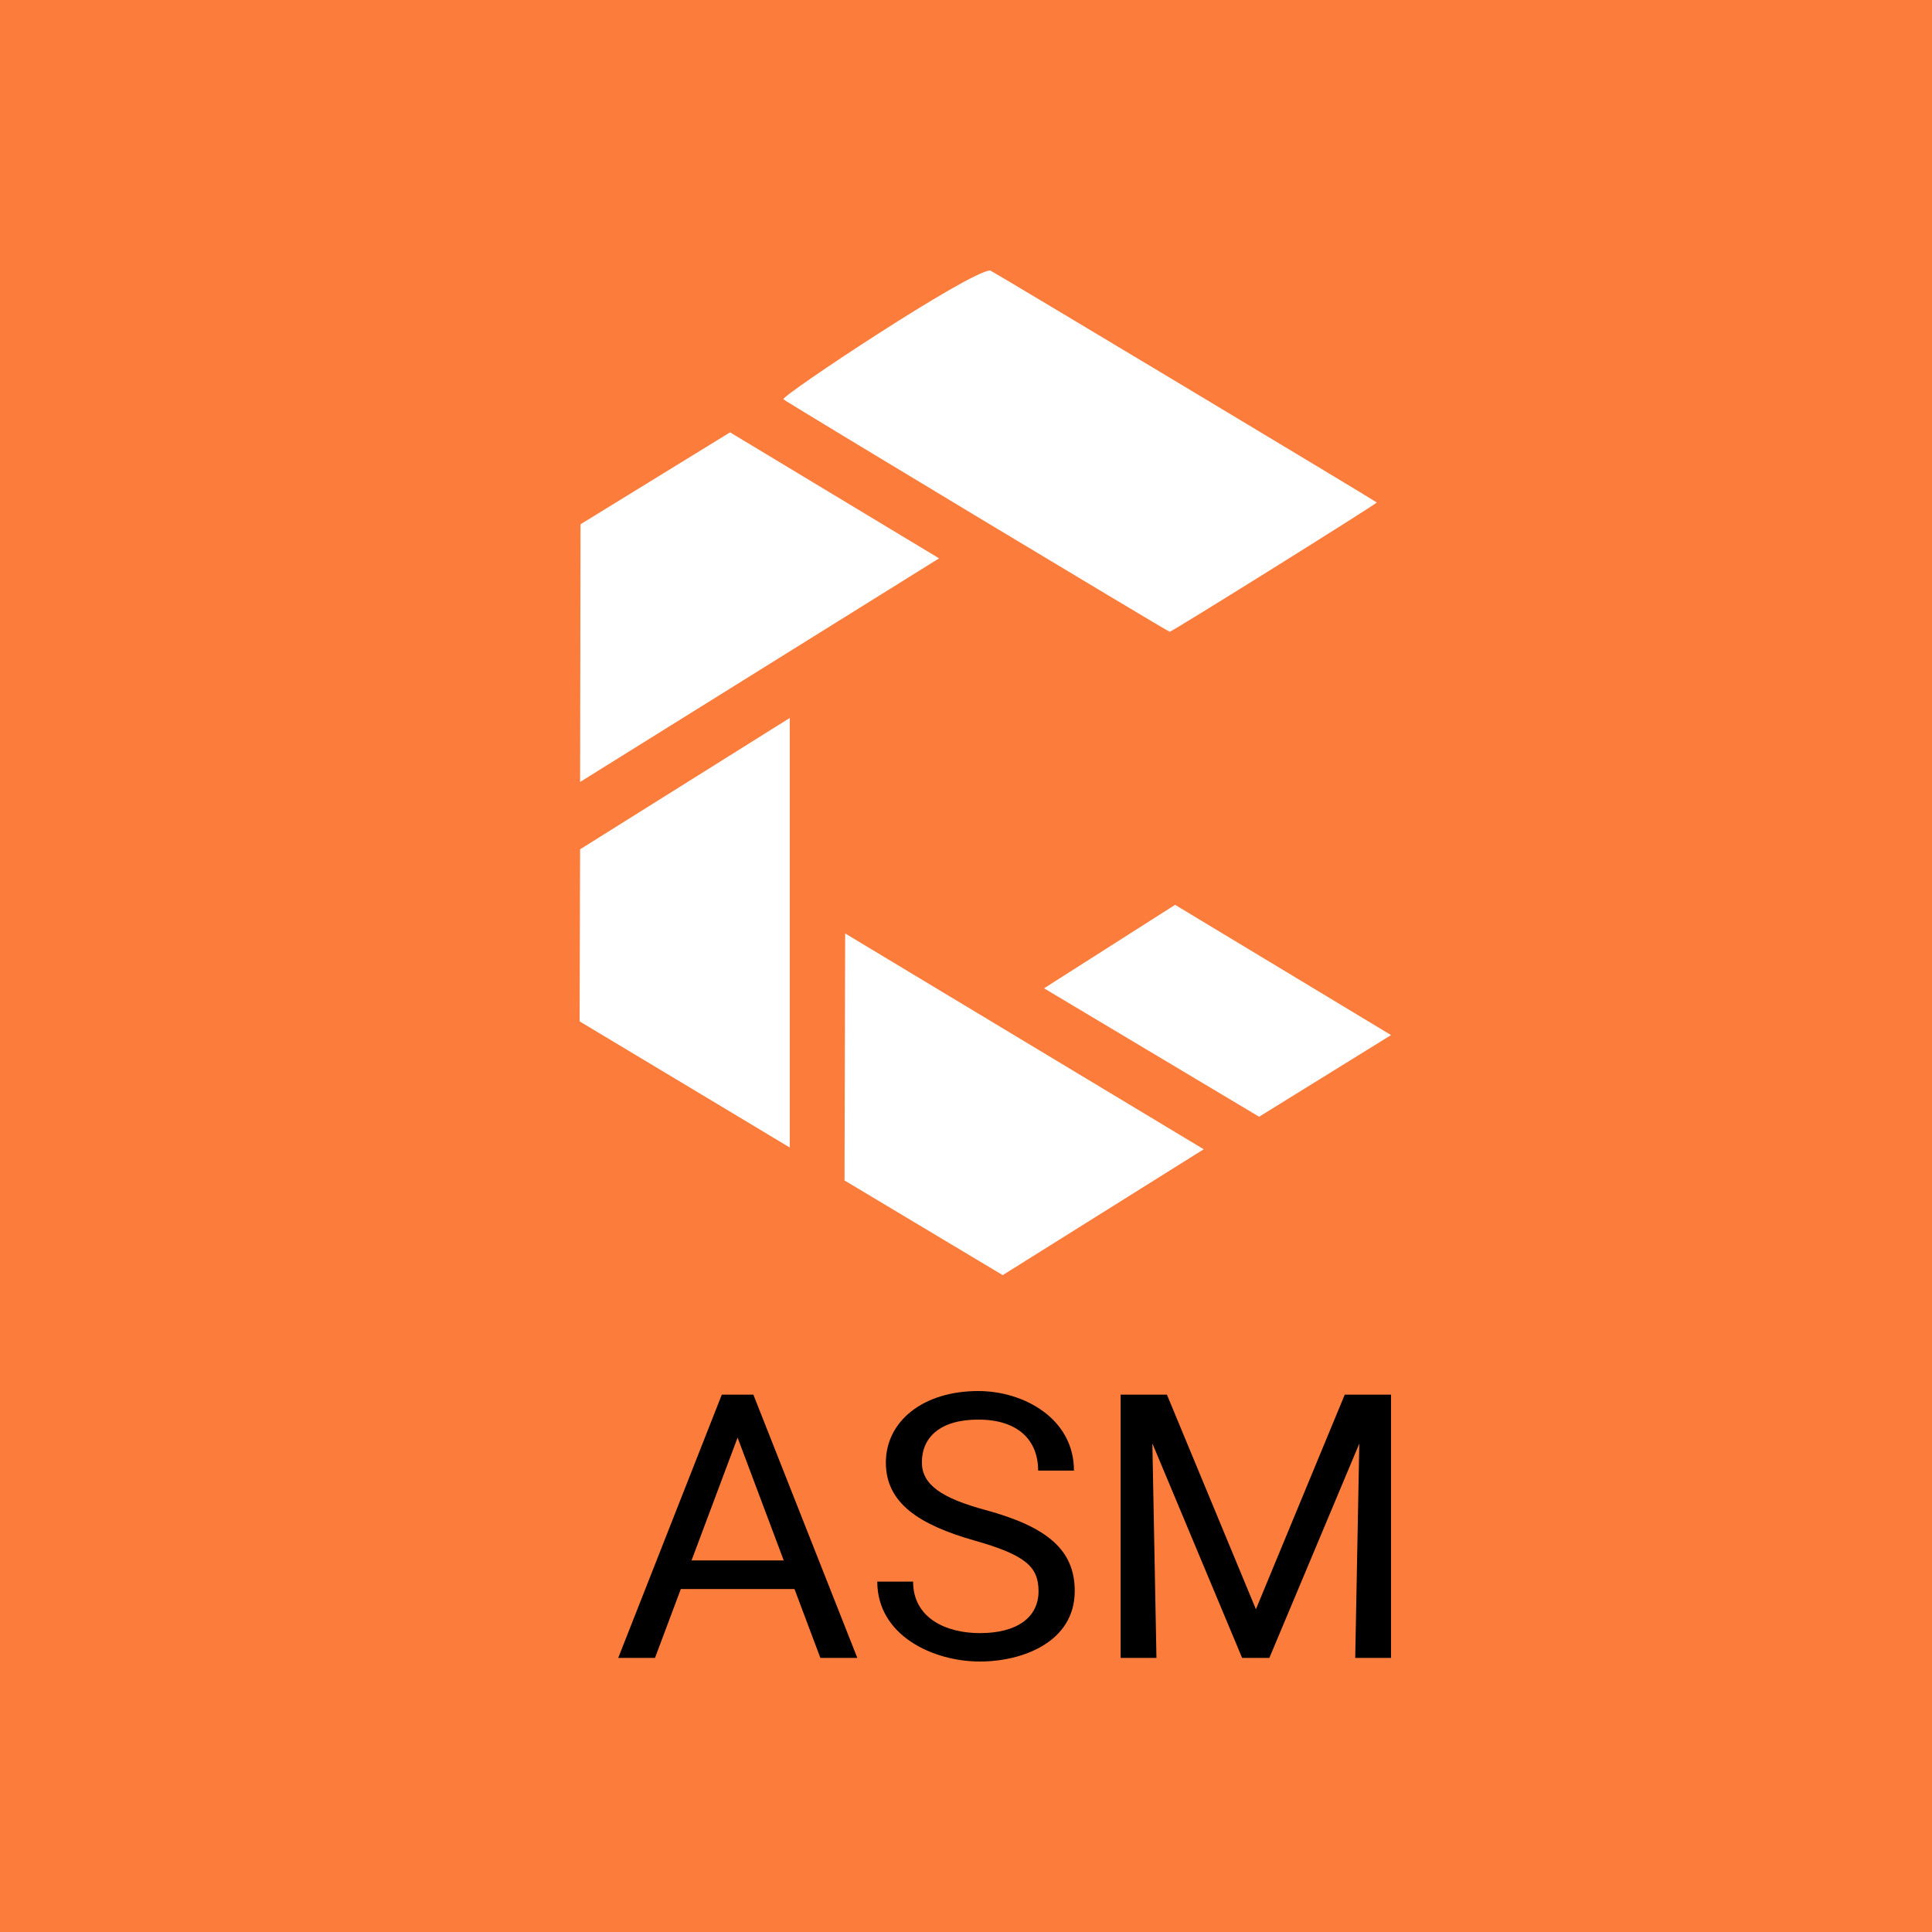
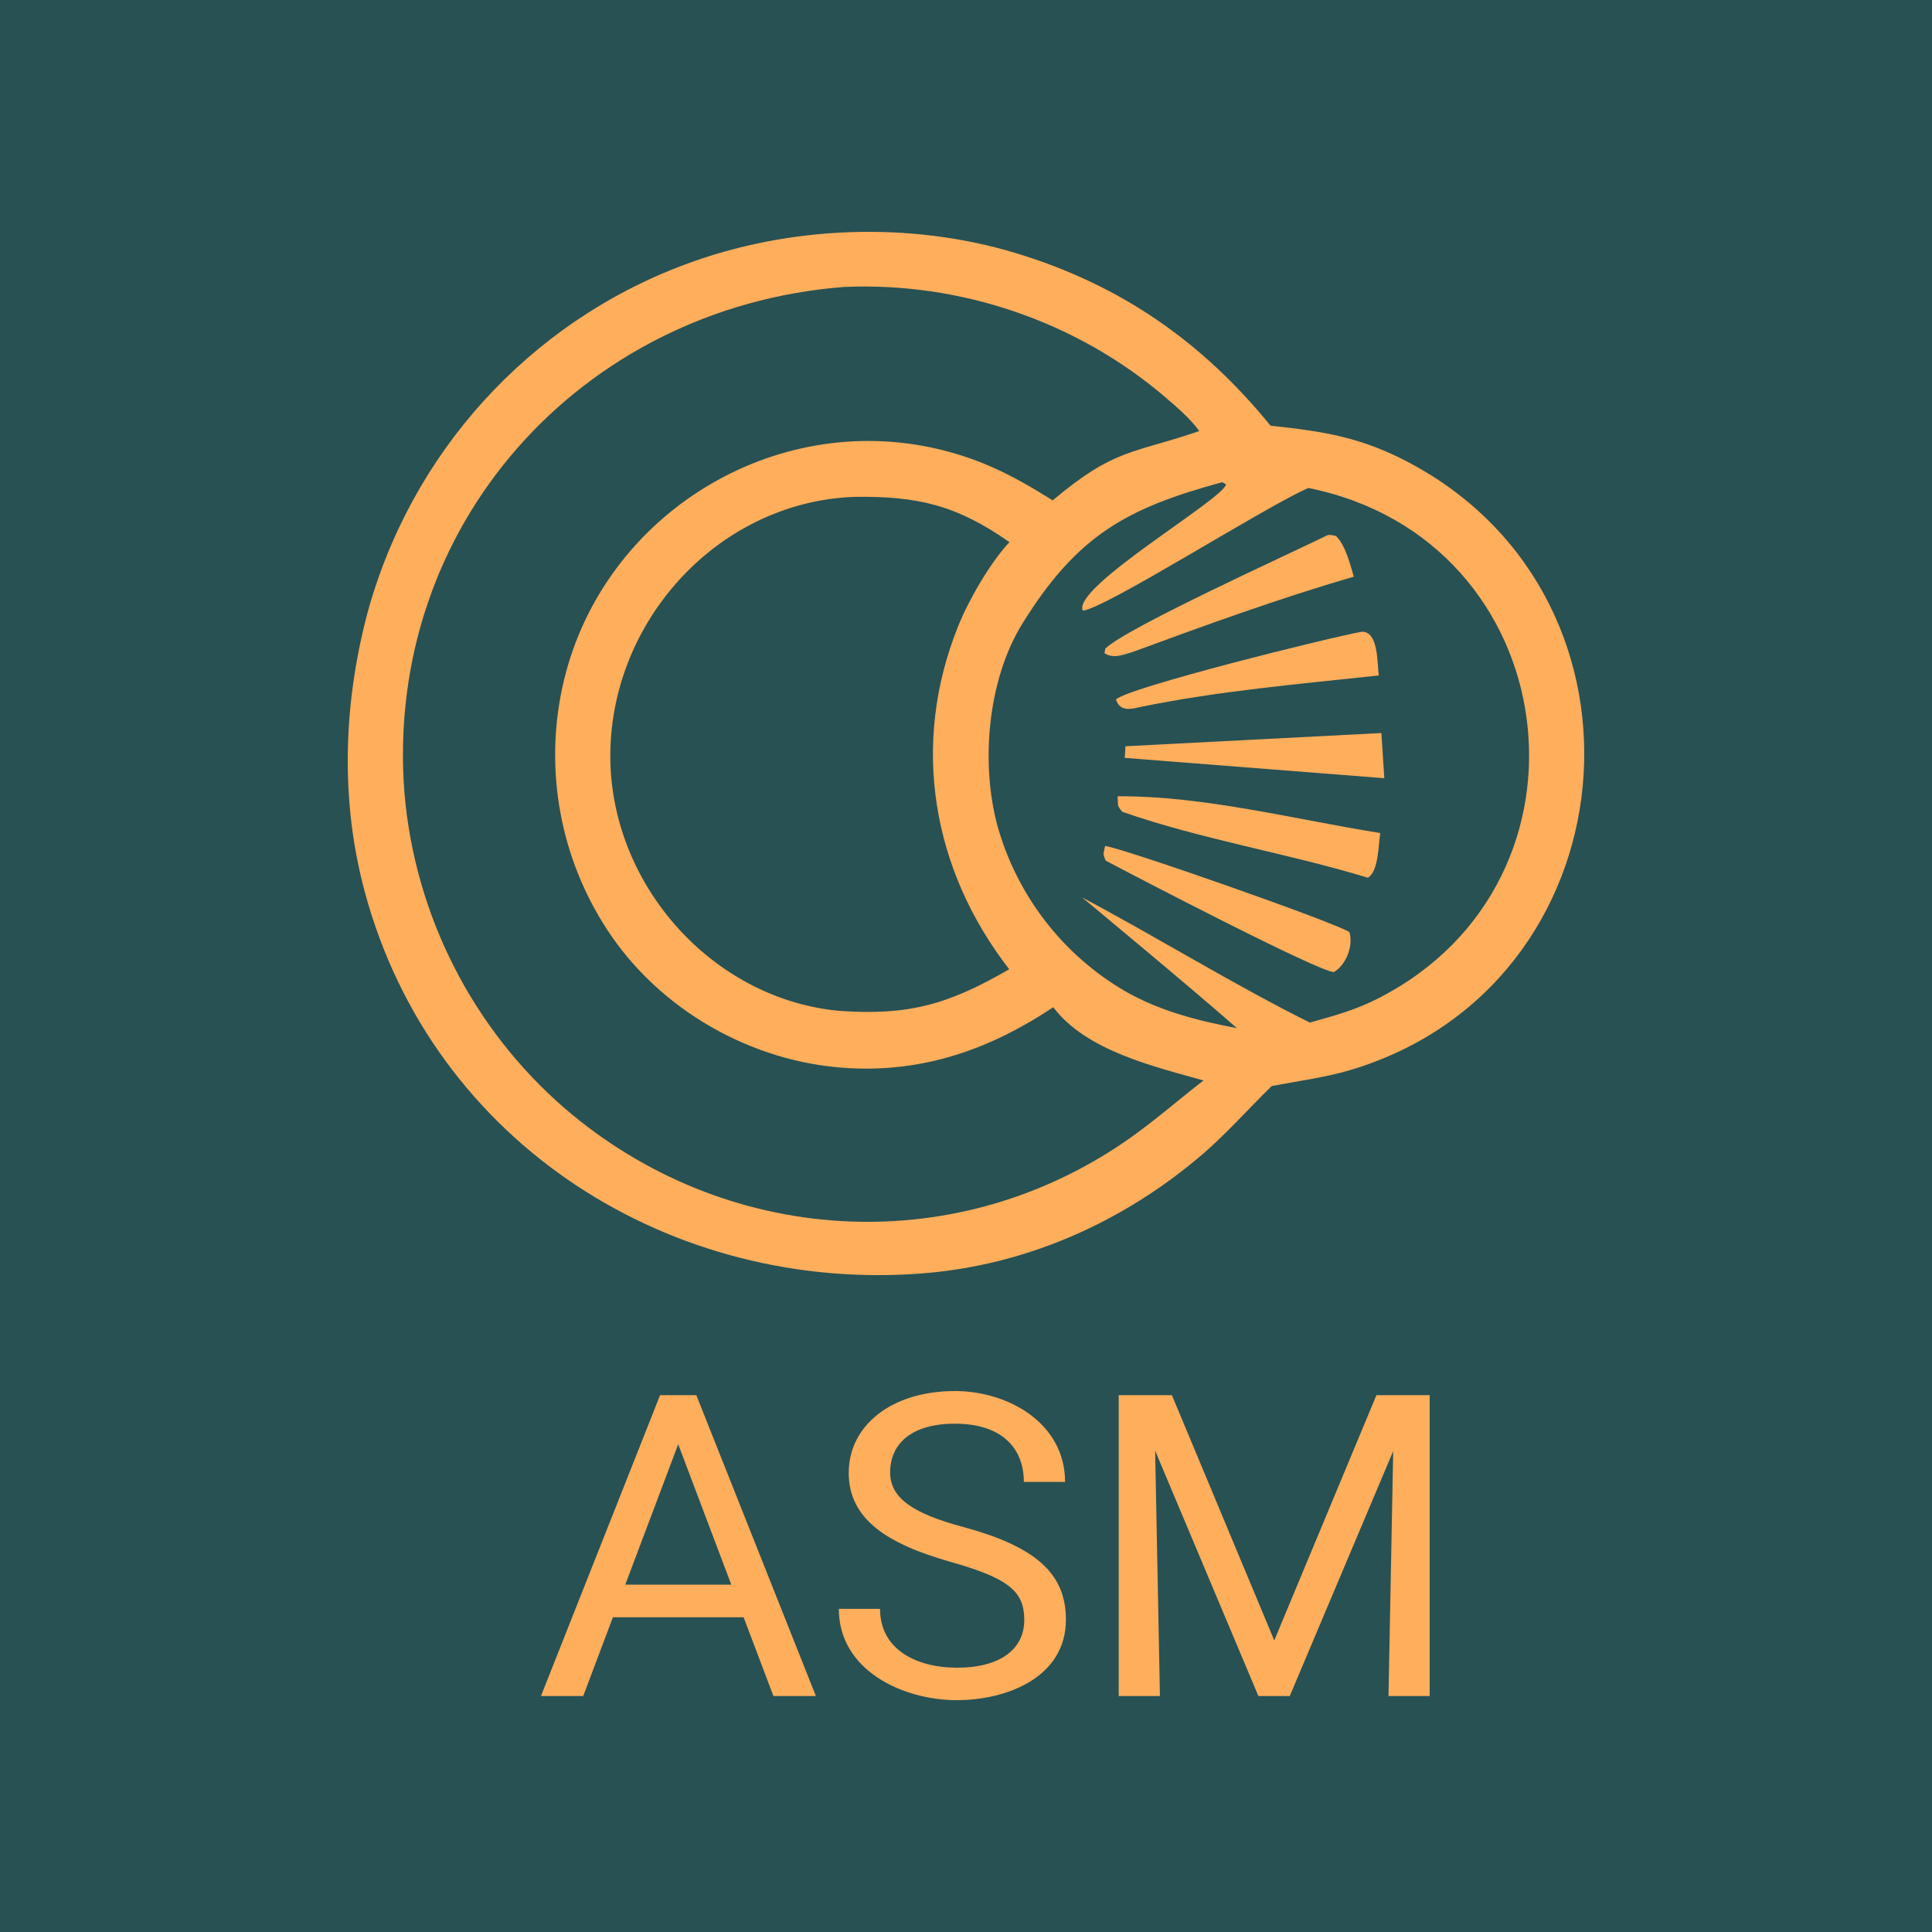
<svg xmlns="http://www.w3.org/2000/svg" width="50" height="50" viewBox="0 0 50 50" fill="none">
-   <rect width="50" height="50" fill="#FC7C3C" />
-   <path fill-rule="evenodd" clip-rule="evenodd" d="M20.273 10.332C20.283 10.366 30.223 16.349 30.272 16.35C30.328 16.352 35.654 13.026 35.631 13.004C35.582 12.957 25.657 7 25.627 7C25.1 7.004 20.242 10.227 20.273 10.332ZM15.024 13.568L15.013 20.237L24.303 14.45L18.894 11.189L15.024 13.568ZM15.013 21.98L15 26.432L20.439 29.697V18.581L15.013 21.98ZM27.02 25.577L32.586 28.901L36 26.788L30.411 23.417L27.02 25.577ZM21.856 30.55L25.95 33L31.152 29.743L21.873 24.158L21.856 30.55Z" fill="white" />
-   <path d="M19.279 36.697L16.951 42.906H16L18.68 36.094H19.294L19.279 36.697ZM21.231 42.906L18.898 36.697L18.883 36.094H19.497L22.187 42.906H21.231ZM21.11 40.384V41.124H17.159V40.384H21.11Z" fill="black" />
-   <path d="M26.877 41.184C26.877 40.549 26.551 40.245 25.206 39.865C23.81 39.465 22.926 38.913 22.926 37.853C22.926 36.783 23.886 36 25.317 36C26.502 36 27.794 36.717 27.794 38.059H26.867C26.867 37.284 26.362 36.739 25.317 36.739C24.325 36.739 23.858 37.203 23.858 37.844C23.858 38.42 24.364 38.772 25.505 39.079C27.101 39.515 27.814 40.11 27.814 41.175C27.814 42.492 26.47 43 25.36 43C24.148 43 22.704 42.328 22.704 40.932H23.631C23.631 41.867 24.469 42.265 25.36 42.265C26.339 42.265 26.877 41.845 26.877 41.184Z" fill="black" />
-   <path d="M29.296 36.094H30.2L32.503 41.648L34.802 36.094H35.71L32.851 42.906H32.146L29.296 36.094ZM29.002 36.094H29.799L29.929 42.906H29.002V36.094ZM35.203 36.094H36V42.906H35.073L35.203 36.094Z" fill="black" />
+   <rect width="50" height="50" fill="#285153" />
+   <path d="M24.714 36C26.076 36 27.563 36.819 27.564 38.352H26.497C26.497 37.467 25.915 36.845 24.714 36.845C23.573 36.845 23.037 37.376 23.037 38.107C23.037 38.766 23.618 39.168 24.931 39.519C26.765 40.017 27.586 40.697 27.586 41.914C27.586 43.42 26.04 44 24.764 44C23.369 44 21.709 43.233 21.709 41.637H22.775C22.776 42.705 23.739 43.16 24.764 43.16C25.889 43.16 26.508 42.679 26.508 41.925C26.508 41.199 26.133 40.851 24.586 40.417C22.982 39.959 21.965 39.328 21.965 38.117C21.965 36.895 23.069 36 24.714 36Z" fill="#FFAE5C" />
+   <path fill-rule="evenodd" clip-rule="evenodd" d="M21.115 43.893H20.016L19.245 41.855H15.862L15.094 43.893H14L17.083 36.107H18.021L21.115 43.893ZM16.182 41.011H18.926L17.552 37.377L16.182 41.011Z" fill="#FFAE5C" />
+   <path d="M30.329 36.107L32.978 42.454L35.622 36.107H37V43.893H35.934L36.056 37.554L33.379 43.893H32.567L29.895 37.544L30.019 43.893H28.952V36.107H30.329Z" fill="#FFAE5C" />
+   <path d="M28.6 21.892C29.184 21.988 34.695 23.928 34.923 24.125C35.03 24.484 34.835 24.969 34.526 25.155C34.209 25.195 29.239 22.607 28.614 22.272C28.534 22.071 28.557 22.123 28.6 21.892Z" fill="#FFAE5C" />
+   <path d="M28.924 20.608C31.146 20.591 33.537 21.213 35.721 21.559C35.671 21.861 35.68 22.559 35.399 22.715C33.308 22.078 31.112 21.73 29.046 21.01C28.899 20.831 28.941 20.871 28.924 20.608Z" fill="#FFAE5C" />
+   <path d="M35.826 20.14L29.108 19.614L29.127 19.313L35.75 18.971L35.826 20.14Z" fill="#FFAE5C" />
+   <path d="M35.247 16.349C35.669 16.343 35.641 17.13 35.682 17.481C33.638 17.701 31.525 17.882 29.507 18.298C29.256 18.358 28.986 18.417 28.881 18.105C29.121 17.812 34.474 16.48 35.247 16.349Z" fill="#FFAE5C" />
+   <path d="M34.352 13.852C34.424 13.831 34.499 13.856 34.575 13.871C34.818 14.101 34.941 14.602 35.037 14.925C33.117 15.481 31.198 16.18 29.322 16.87C29.067 16.942 28.817 17.059 28.584 16.904L28.605 16.788C29.118 16.264 33.387 14.328 34.352 13.852Z" fill="#FFAE5C" />
+   <path fill-rule="evenodd" clip-rule="evenodd" d="M17.721 6.848C20.414 5.838 23.548 5.719 26.295 6.552C28.988 7.368 31.107 8.835 32.882 11.017C34.251 11.162 35.233 11.314 36.484 11.981C43.181 15.552 42.233 25.519 34.946 27.693C34.319 27.88 33.562 27.983 32.913 28.106C32.327 28.676 31.726 29.355 31.124 29.87C29.081 31.62 26.586 32.736 23.903 32.953C17.406 33.477 11.209 29.623 9.443 23.091C8.804 20.726 8.887 18.26 9.492 15.93C10.614 11.74 13.68 8.356 17.721 6.848ZM30.156 10.278C27.858 8.312 24.839 7.29 21.833 7.427C15.039 7.96 9.93 13.612 10.467 20.522C10.737 23.683 12.226 26.613 14.614 28.683C18.724 32.22 24.619 32.636 29.129 29.534C29.84 29.044 30.467 28.488 31.147 27.962C29.872 27.603 28.109 27.195 27.259 26.067C25.623 27.154 23.911 27.76 21.925 27.641C19.466 27.495 17.072 26.146 15.71 24.055C14.507 22.212 14.089 19.96 14.55 17.804C15.475 13.477 19.811 10.677 24.101 11.582C25.335 11.848 26.189 12.288 27.243 12.95C28.864 11.589 29.302 11.752 31.037 11.156C30.811 10.836 30.455 10.537 30.156 10.278ZM31.631 12.479C29.187 13.147 27.892 13.828 26.461 16.136C25.564 17.582 25.37 19.736 25.816 21.38C26.324 23.182 27.509 24.715 29.119 25.653C30.013 26.165 31.008 26.419 32.011 26.608C30.826 25.563 28.003 23.224 28.003 23.224C29.979 24.274 31.897 25.466 33.898 26.464C34.527 26.289 35.075 26.14 35.664 25.84C41.666 22.788 40.516 13.961 33.859 12.629C32.725 13.124 28.595 15.757 28.023 15.803C27.735 15.196 31.684 12.906 31.729 12.534L31.631 12.479ZM22.103 12.859C18.494 12.997 15.646 16.233 15.801 19.844C15.944 23.056 18.523 25.861 21.716 26.161C23.518 26.287 24.542 25.998 26.118 25.084C24.125 22.514 23.56 19.281 24.797 16.205C25.073 15.521 25.622 14.567 26.125 14.03C24.758 13.074 23.749 12.834 22.103 12.859Z" fill="#FFAE5C" />
</svg>
